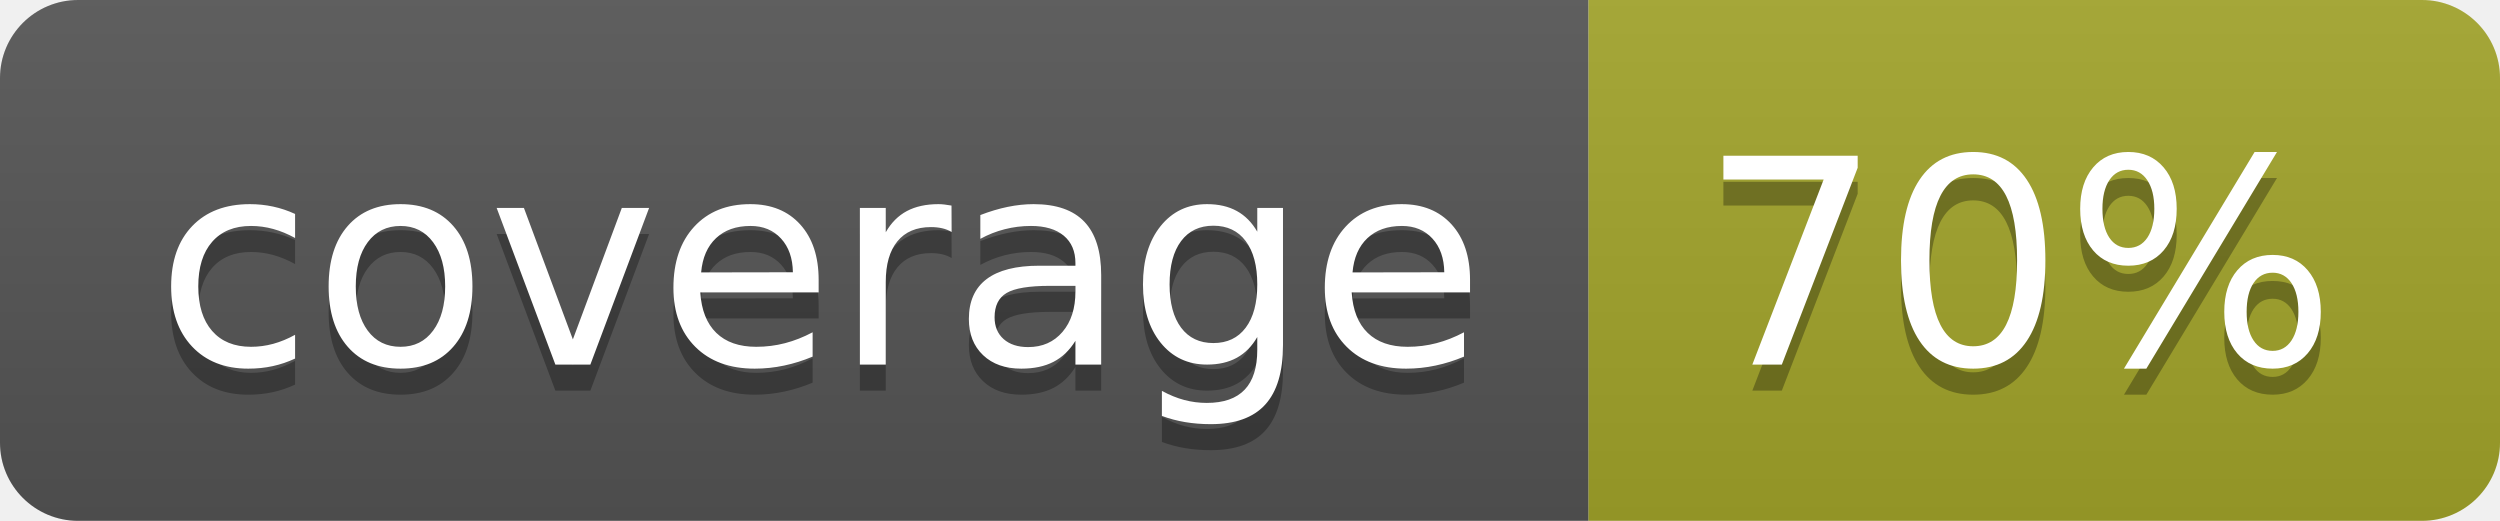
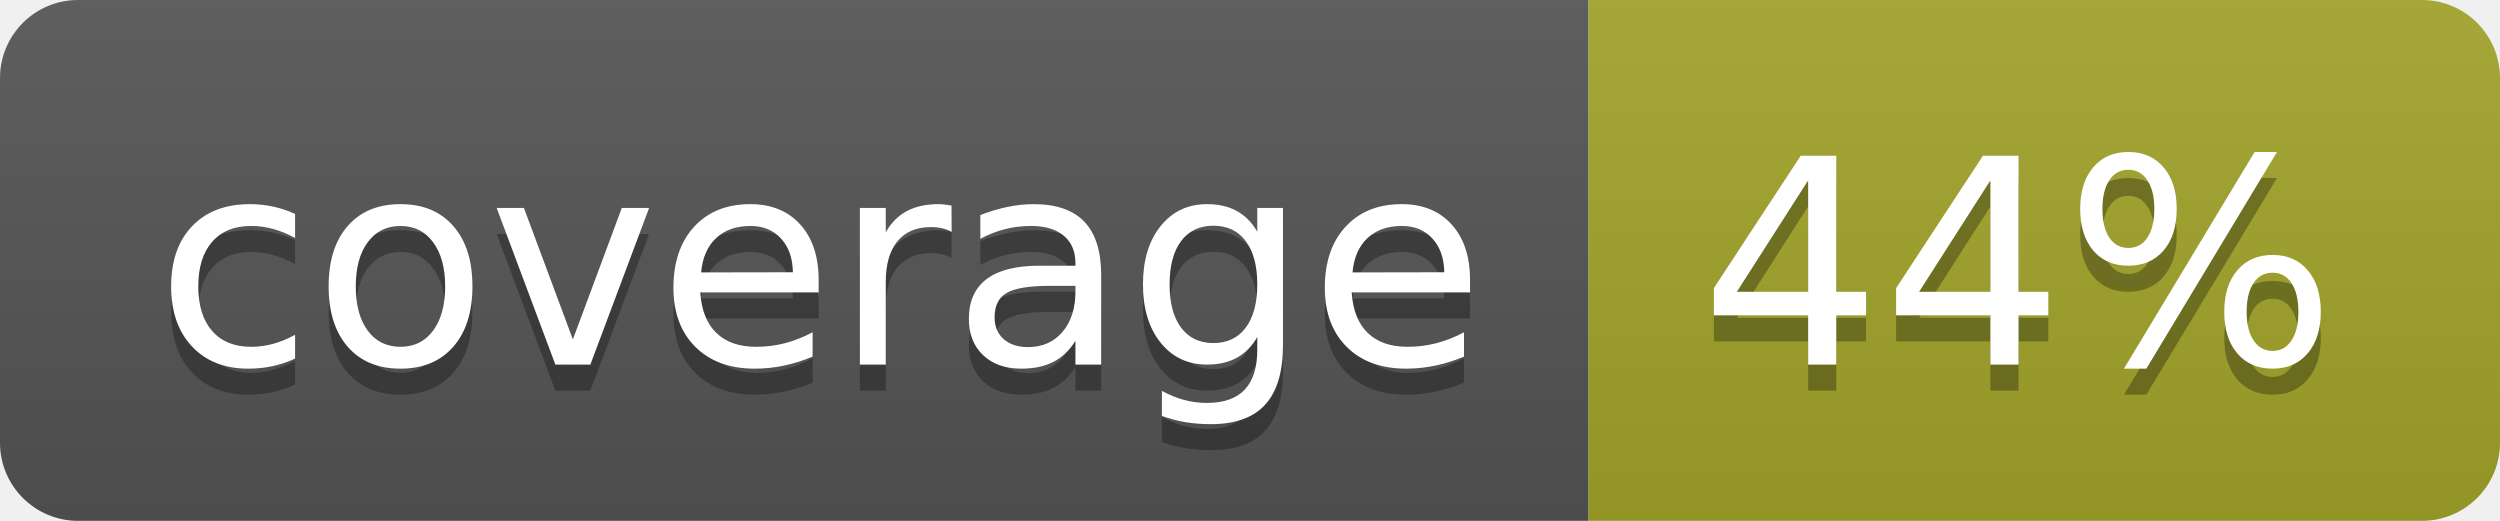
<svg xmlns="http://www.w3.org/2000/svg" width="96" height="20">
  <linearGradient id="b" x2="0" y2="100%">
    <stop offset="0" stop-color="#bbb" stop-opacity=".1" />
    <stop offset="1" stop-opacity=".1" />
  </linearGradient>
  <clipPath id="a">
    <rect width="96" height="20" rx="3" fill="#fff" />
  </clipPath>
  <g clip-path="url(#a)">
    <path fill="#555" d="M0 0h61v20H0z" />
    <path fill="#A3A52A" d="M61 0h35v20H61z" />
    <path fill="url(#b)" d="M0 0h96v20H0z" />
  </g>
  <g fill="#fff" text-anchor="middle" font-family="DejaVu Sans,Verdana,Geneva,sans-serif" font-size="110">
    <text x="315" y="150" fill="#010101" fill-opacity=".3" transform="scale(.1)" textLength="510">coverage</text>
    <text x="315" y="140" transform="scale(.1)" textLength="510">coverage</text>
-     <text x="775" y="150" fill="#010101" fill-opacity=".3" transform="scale(.1)" textLength="250">70%</text>
-     <text x="775" y="140" transform="scale(.1)" textLength="250">70%</text>
+     <text x="775" y="150" fill="#010101" fill-opacity=".3" transform="scale(.1)" textLength="250">44%</text>
+     <text x="775" y="140" transform="scale(.1)" textLength="250">44%</text>
  </g>
</svg>
